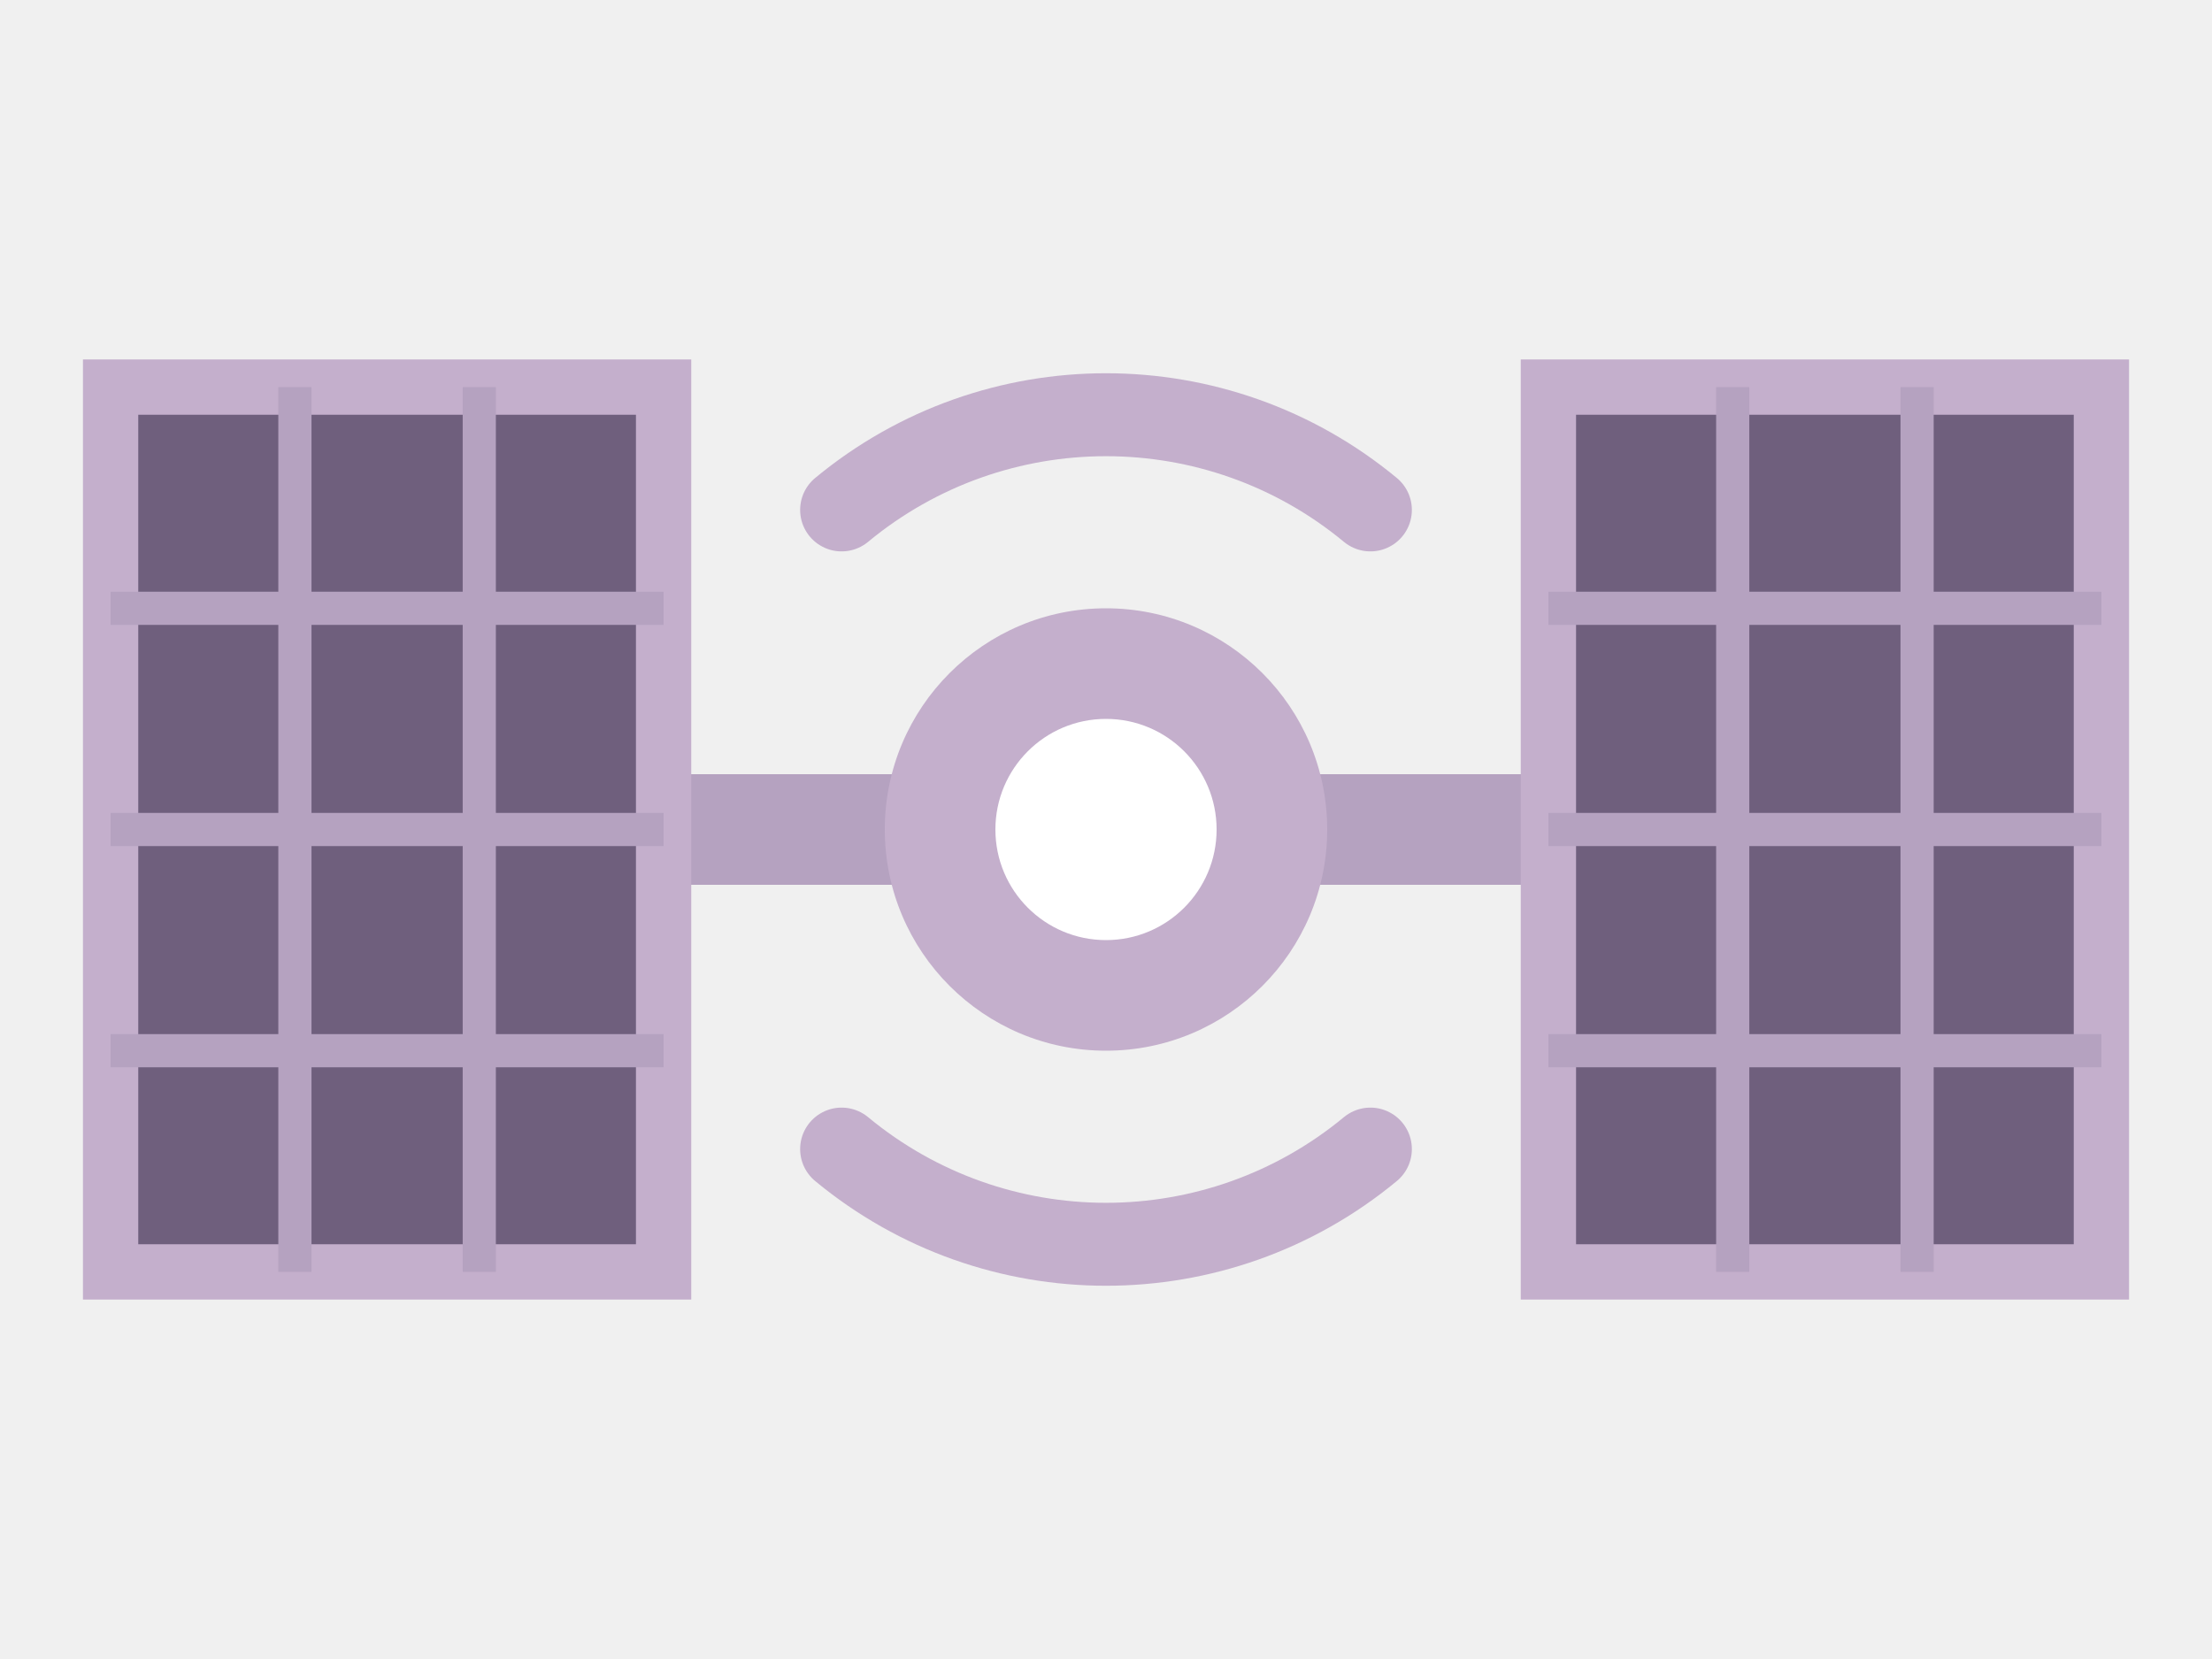
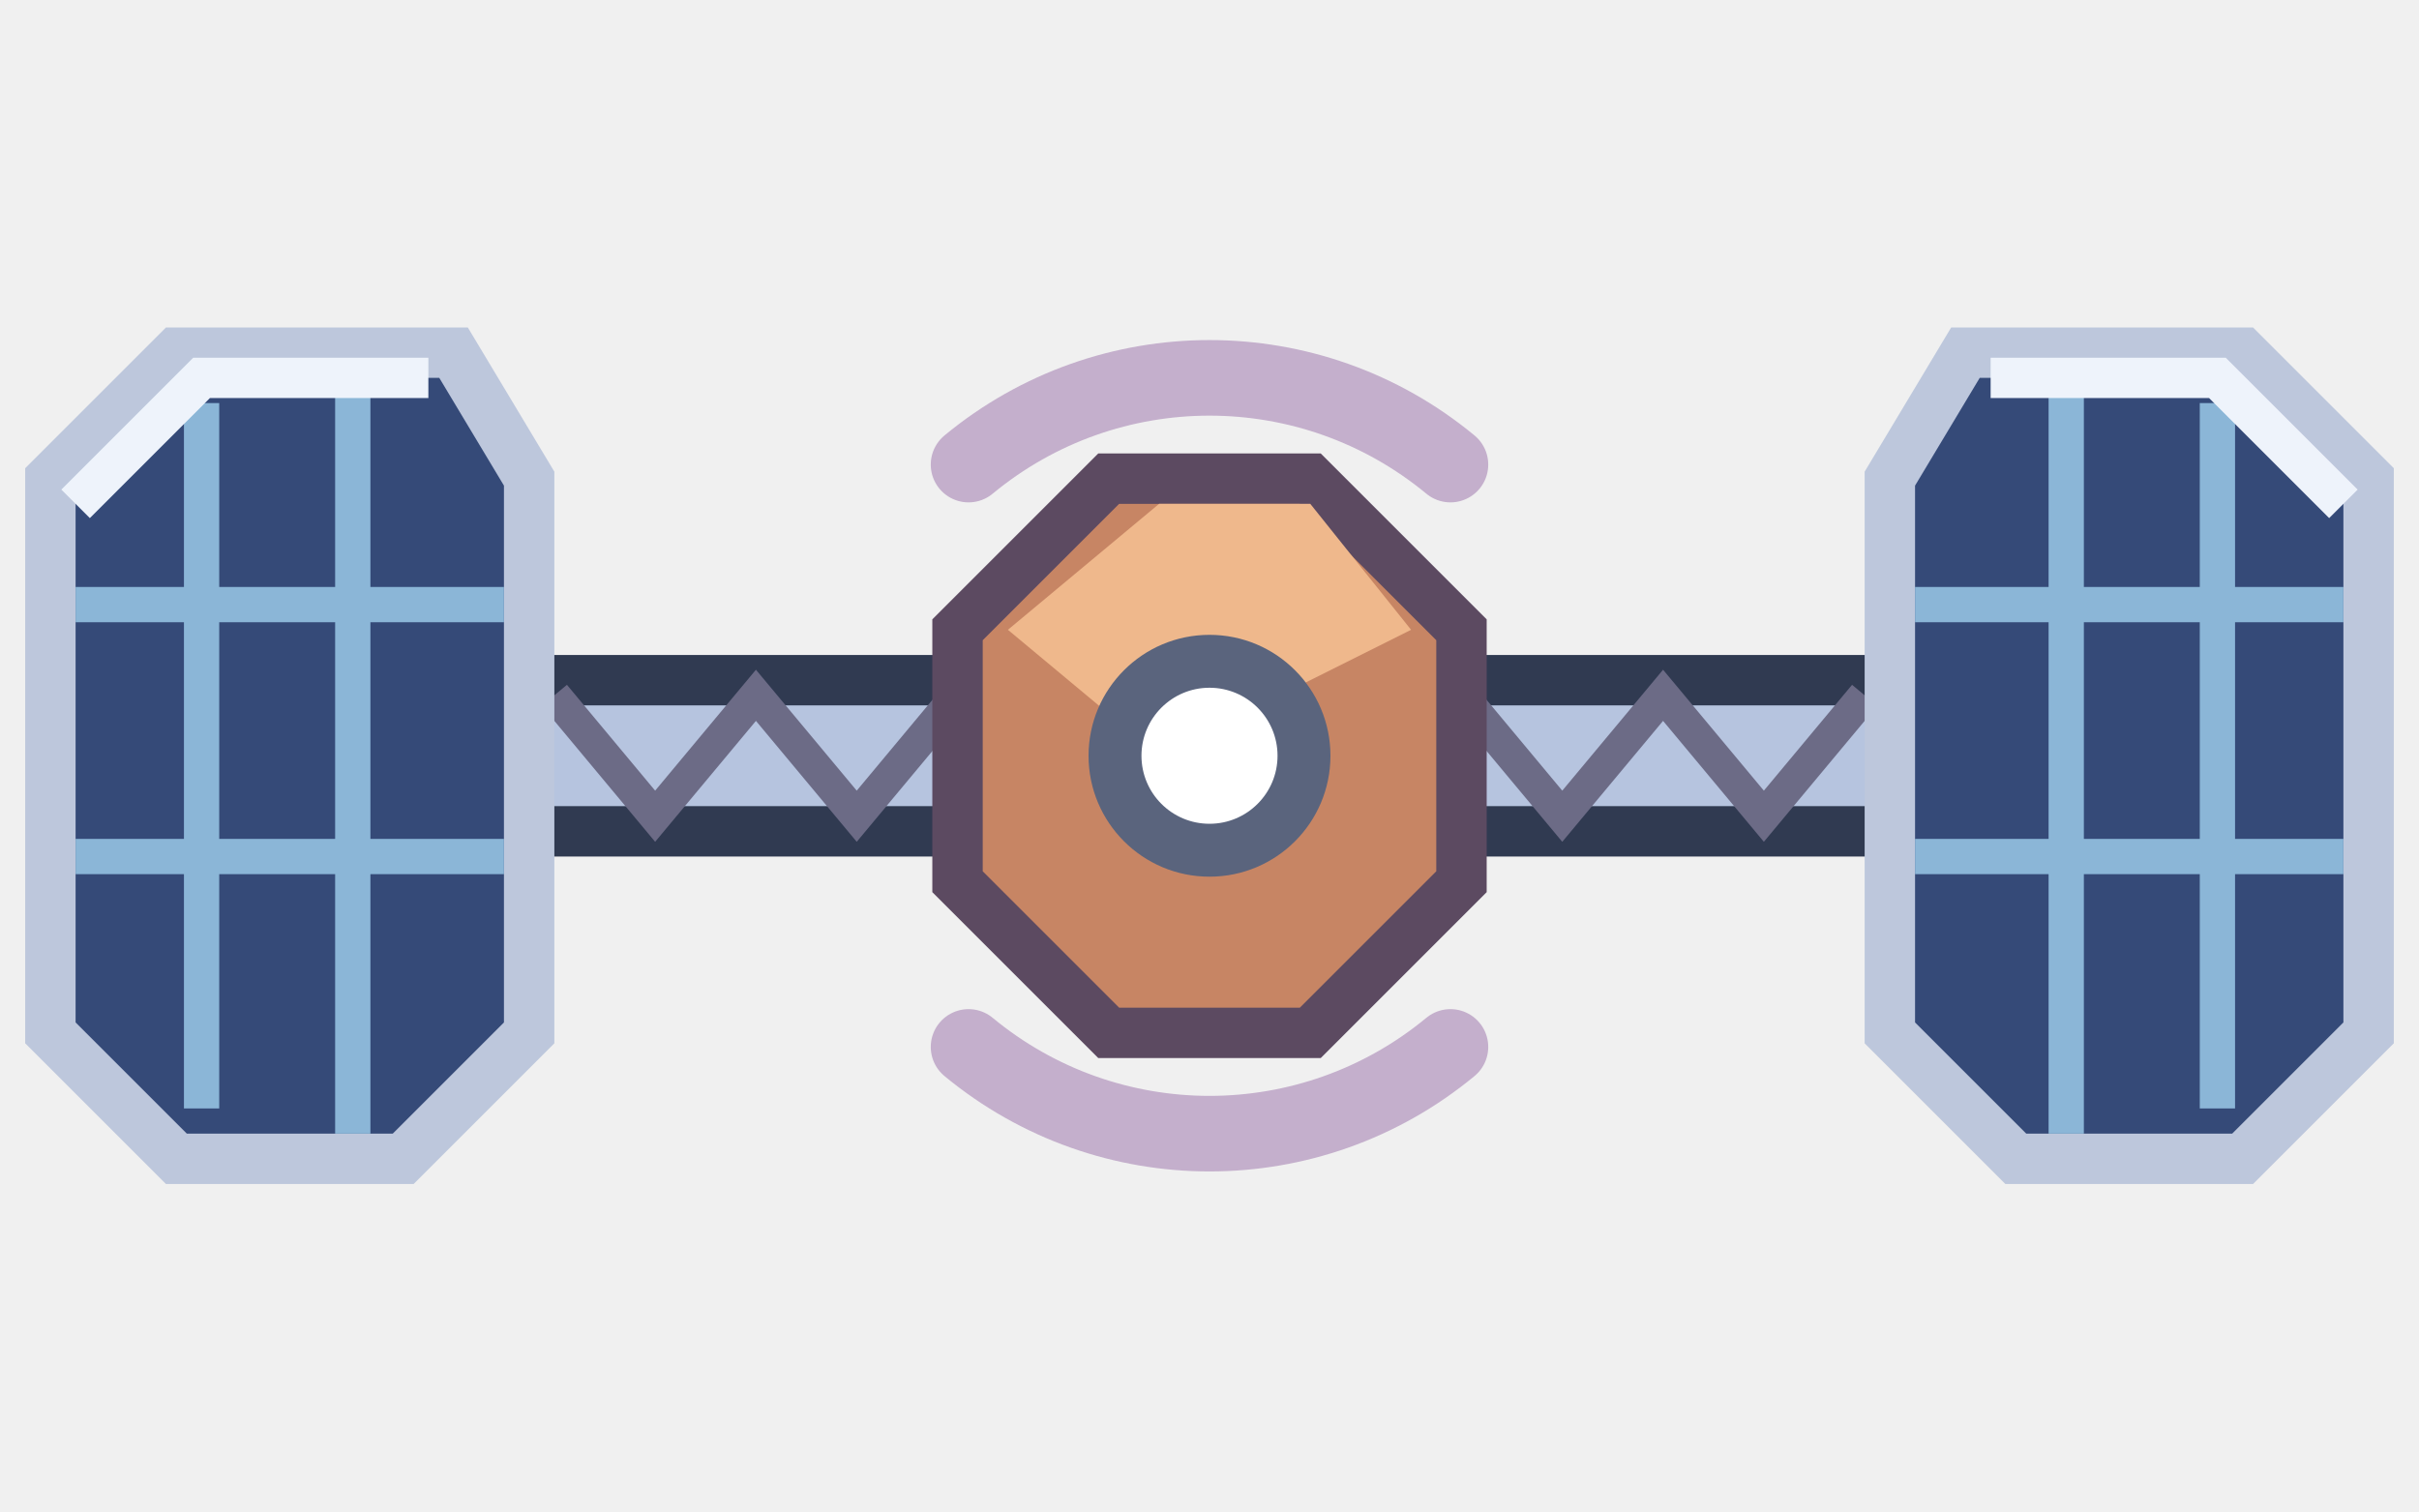
- <svg xmlns="http://www.w3.org/2000/svg" width="60" height="45" viewBox="0 0 40 30">
-   <rect x="11" y="14" width="18" height="2" fill="#b5a2c0" />
-   <rect x="2" y="7" width="10" height="16" fill="#6f5f7d" stroke="#c4afcc" />
-   <path d="M5.333 7V23M8.667 7V23M2 11H12M2 15H12M2 19H12" fill="none" stroke="#b5a2c0" stroke-width=".6" />
-   <rect x="28" y="7" width="10" height="16" fill="#6f5f7d" stroke="#c4afcc" />
-   <path d="M31.333 7V23M34.667 7V23M28 11H38M28 15H38M28 19H38" fill="none" stroke="#b5a2c0" stroke-width=".6" />
-   <circle cx="20" cy="15" r="4" fill="#c4afcc" />
-   <circle cx="20" cy="15" r="2" fill="#ffffff" />
-   <path d="M24.781 20.779A7.5 7.5 0 0 1 15.219 20.779M15.219 9.221A7.5 7.5 0 0 1 24.781 9.221" fill="none" stroke="#c4afcc" stroke-width="1.5" stroke-linecap="round" />
+ <svg xmlns="http://www.w3.org/2000/svg" width="72" height="45" viewBox="0 0 48 30">
+   <path d="M8 13.5h32v3H8z" fill="#b6c4df" stroke="#303a51" stroke-width="1" />
+   <path d="M11 13.8l2 2.4 2-2.4 2 2.4 2-2.4m18 0-2 2.4-2-2.4-2 2.4-2-2.4" fill="none" stroke="#6c6b86" stroke-width=".65" />
+   <g>
+     <path d="M1 9.5 3.5 7H9l1.5 2.5v11L8 23H3.5L1 20.5z" fill="#354a78" stroke="#bdc7dc" />
+     <path d="M4 8v14m3-14.5v15M1.5 12h8.5m-8.5 5H10" fill="none" stroke="#8bb6d7" stroke-width=".7" />
+     <path d="M1.5 10 4 7.5h4.5" fill="none" stroke="#eef3fb" stroke-width=".8" />
+   </g>
+   <g transform="translate(48 0) scale(-1 1)">
+     <path d="M1 9.5 3.5 7H9l1.5 2.5v11L8 23H3.5L1 20.5z" fill="#354a78" stroke="#bdc7dc" />
+     <path d="M4 8v14m3-14.5v15M1.5 12h8.5m-8.5 5H10" fill="none" stroke="#8bb6d7" stroke-width=".7" />
+     <path d="M1.5 10 4 7.5h4.5" fill="none" stroke="#eef3fb" stroke-width=".8" />
+   </g>
+   <path d="M19 12.5 22 9.5h4l3 3v5l-3 3h-4l-3-3z" fill="#c78564" stroke="#5c4a61" />
+   <path d="M20 12.5 23 10h3l2 2.5-5 2.5z" fill="#efb88c" />
+   <circle cx="24" cy="15" r="2.4" fill="#5a647d" />
+   <circle cx="24" cy="15" r="1.35" fill="#ffffff" />
+   <path d="M28.781 20.779A7.5 7.5 0 0 1 19.219 20.779M19.219 9.221A7.5 7.5 0 0 1 28.781 9.221" fill="none" stroke="#c4afcc" stroke-width="1.5" stroke-linecap="round" />
</svg>
